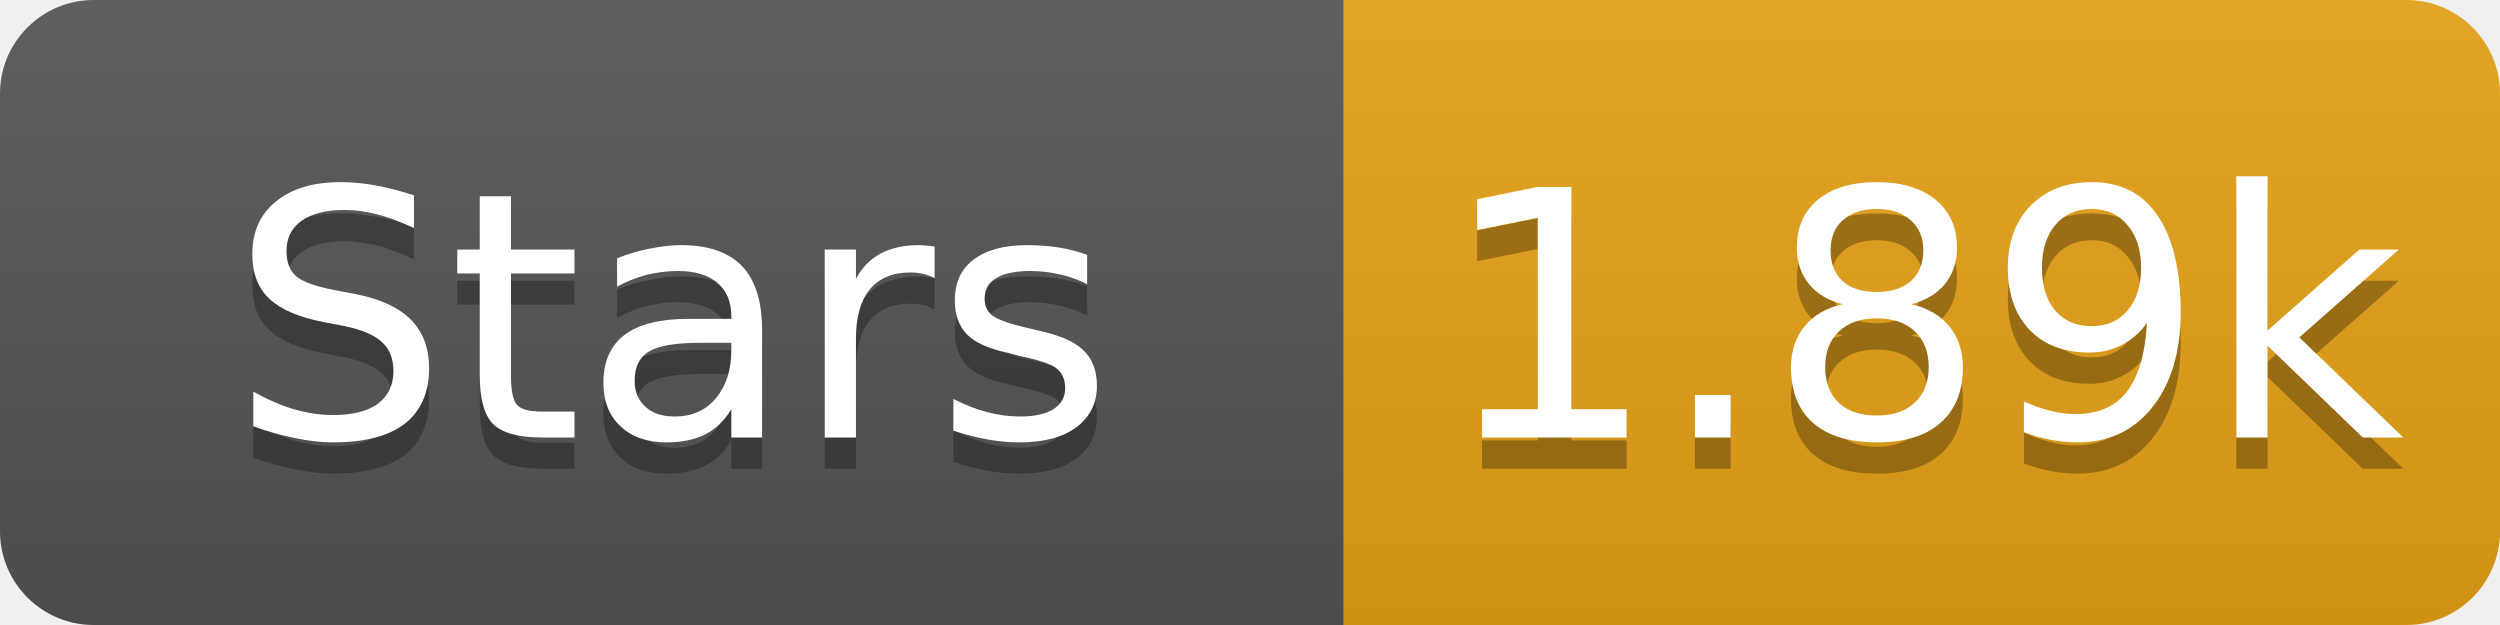
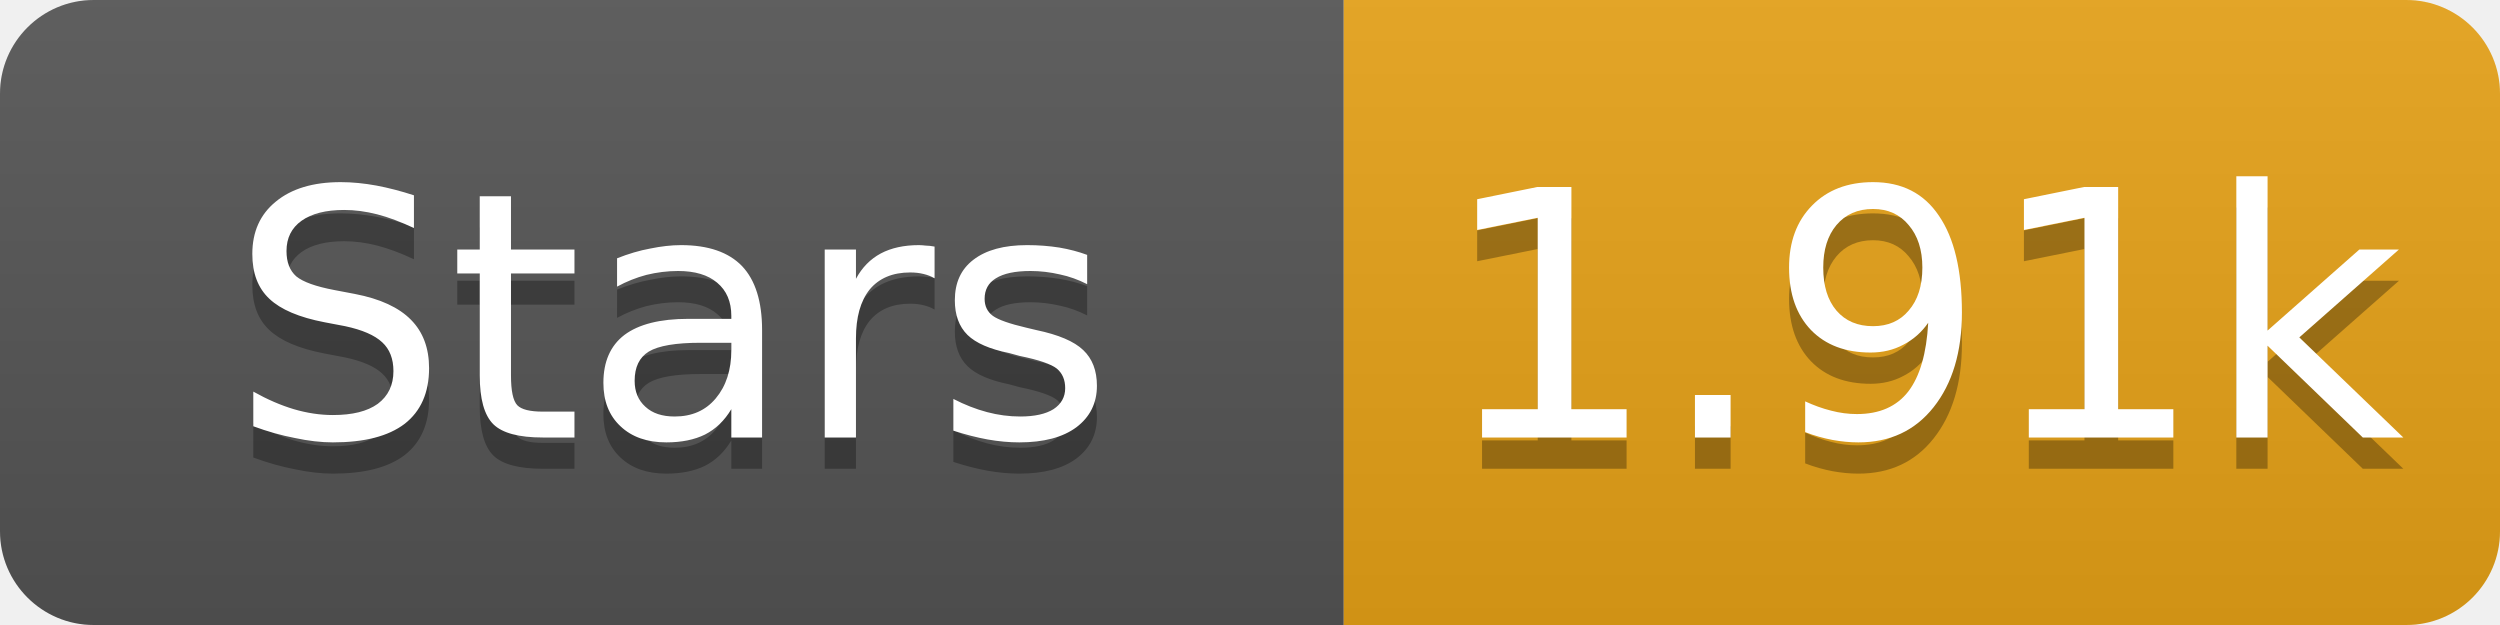
- <svg xmlns="http://www.w3.org/2000/svg" width="80" height="20" role="img" aria-label="Stars: 1.89k">
+ <svg xmlns="http://www.w3.org/2000/svg" width="80" height="20" role="img" aria-label="Stars: 1.91k">
  <linearGradient id="s" x2="0" y2="100%">
    <stop offset="0" stop-color="#bbb" stop-opacity=".1" />
    <stop offset="1" stop-opacity=".1" />
  </linearGradient>
  <clipPath id="r">
    <rect width="80" height="20" rx="3" fill="#fff" />
  </clipPath>
  <g clip-path="url(#r)">
    <rect width="43" height="20" fill="#555" />
    <rect x="43" width="37" height="20" fill="#e8a317" />
    <rect width="80" height="20" fill="url(#s)" />
  </g>
  <g fill="#fff" text-anchor="middle" font-family="Verdana,Geneva,DejaVu Sans,sans-serif" font-size="11">
    <text x="21.5" y="15" fill="#010101" fill-opacity=".3">Stars</text>
    <text x="21.5" y="14">Stars</text>
-     <text x="61.5" y="15" fill="#010101" fill-opacity=".3">1.89k</text>
-     <text x="61.5" y="14">1.89k</text>
+     <text x="61.5" y="15" fill="#010101" fill-opacity=".3">1.91k</text>
+     <text x="61.5" y="14">1.91k</text>
  </g>
</svg>
